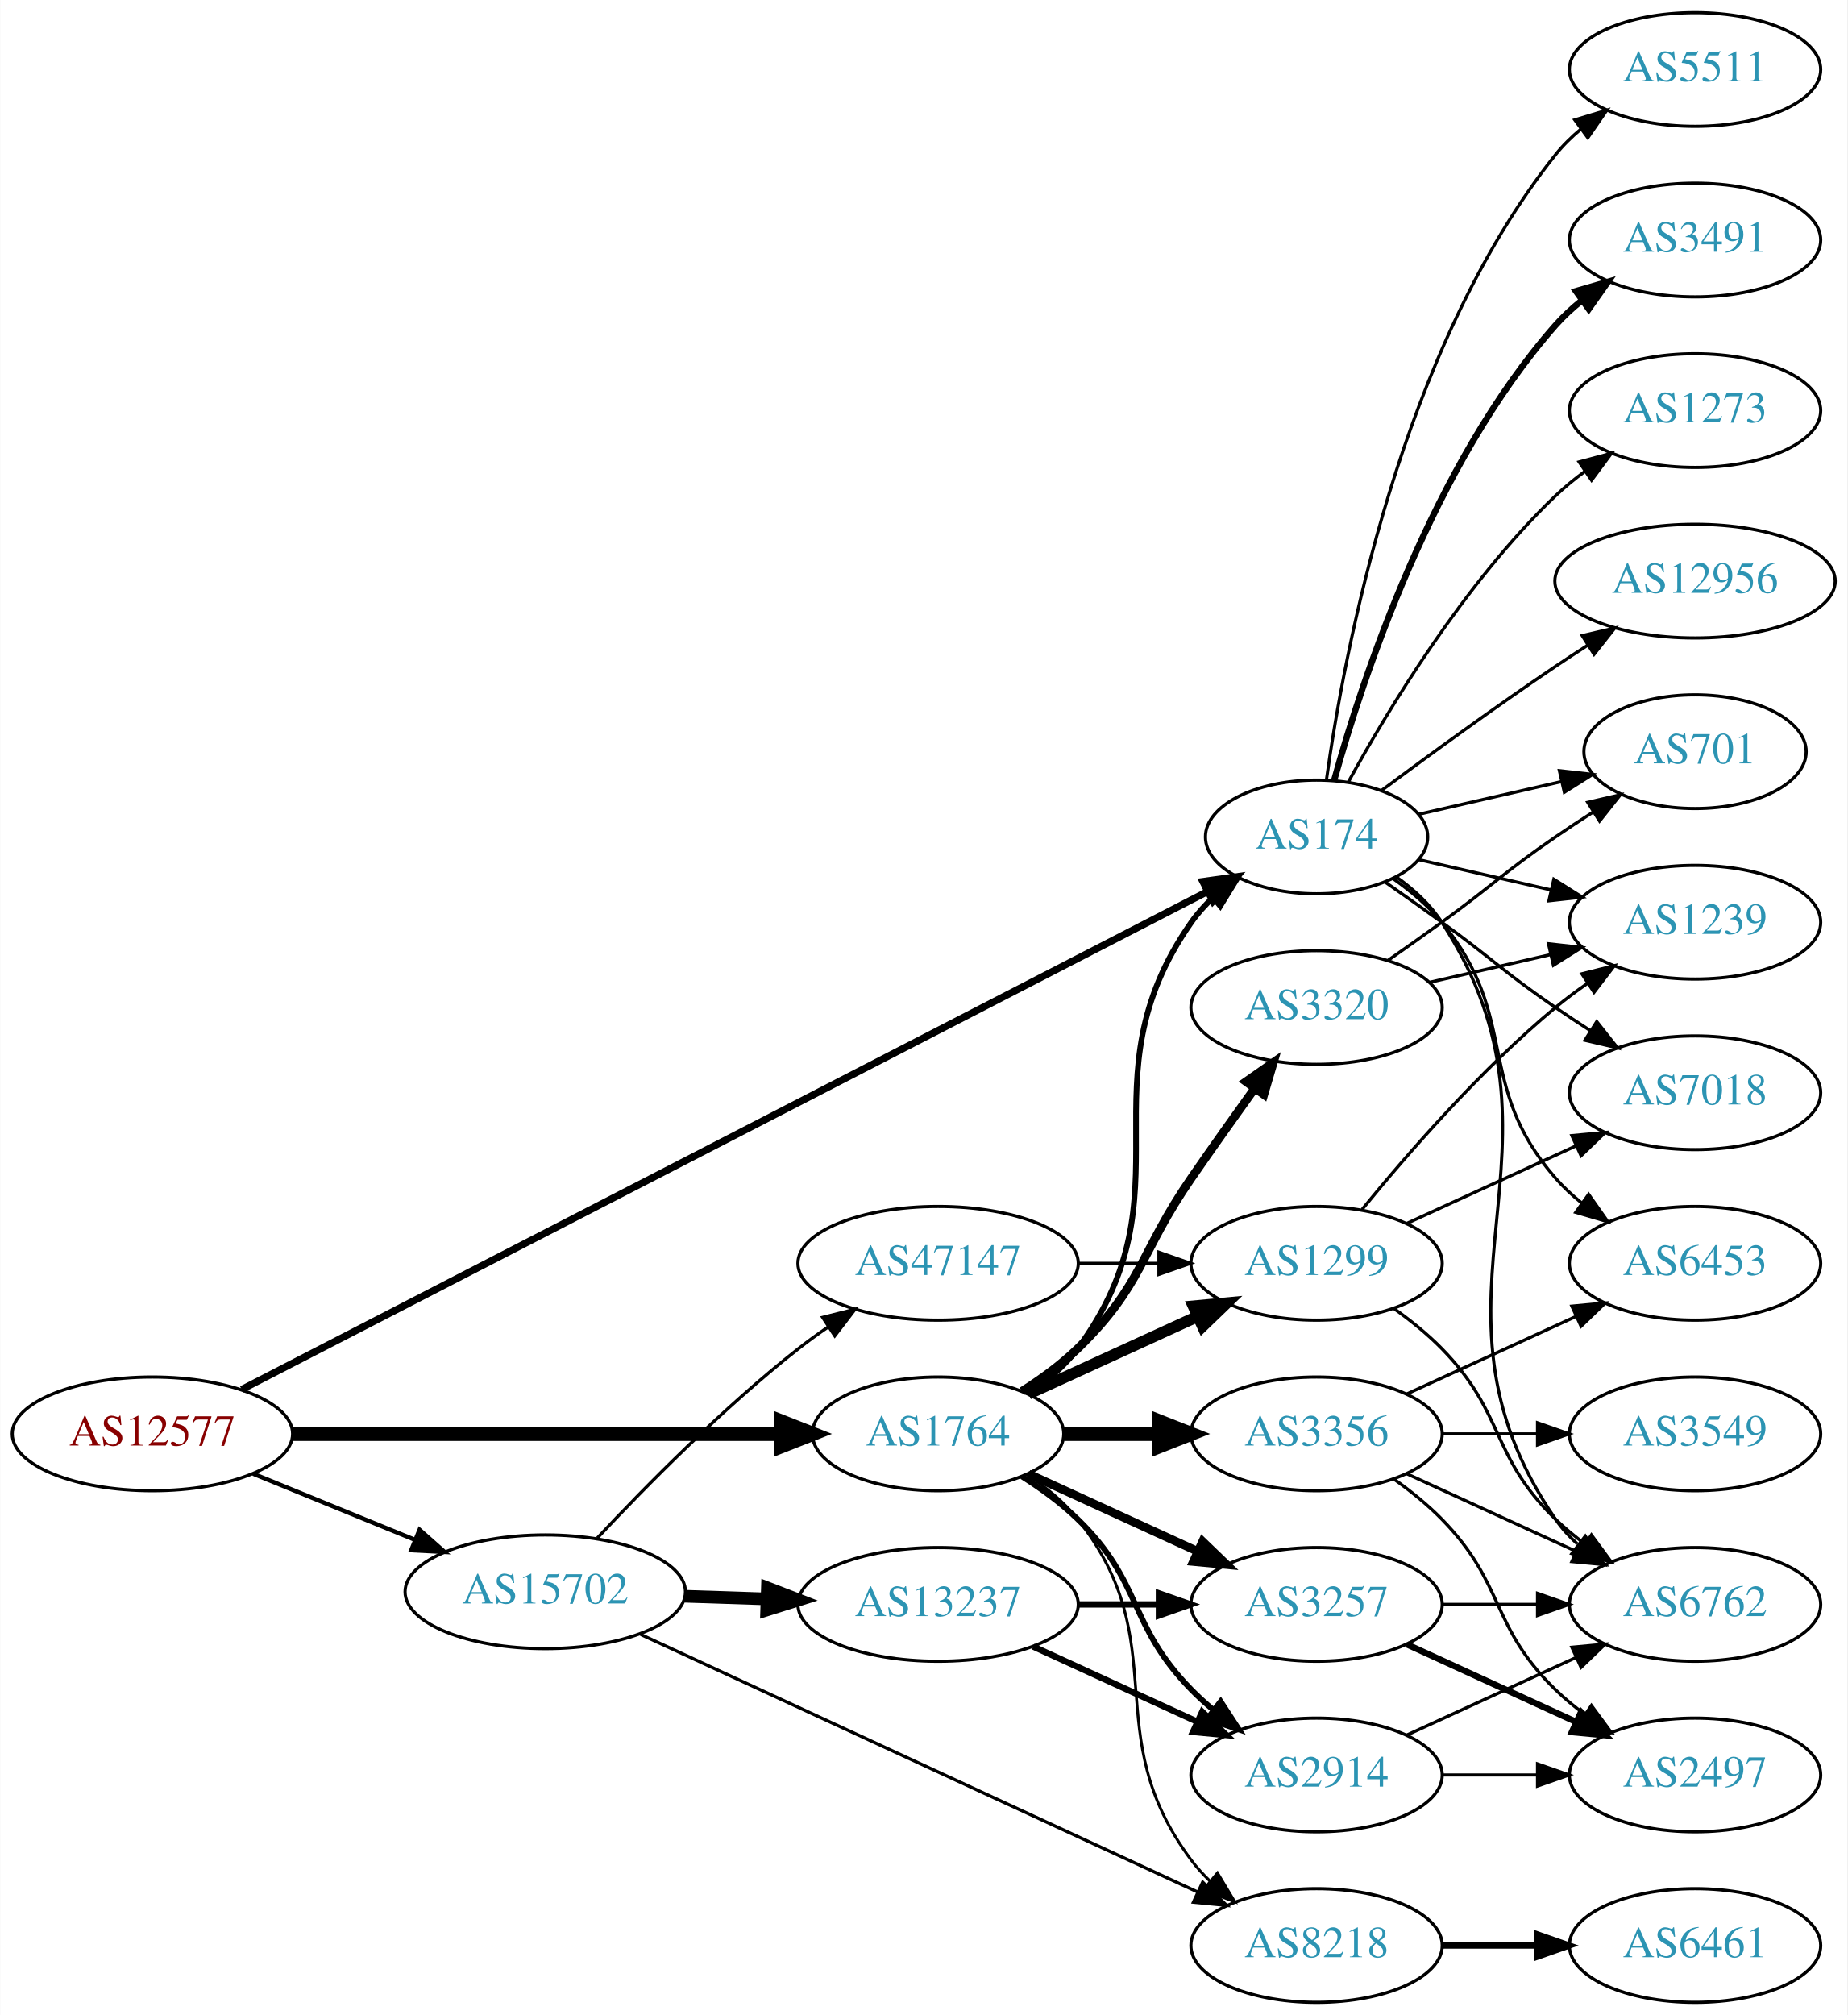
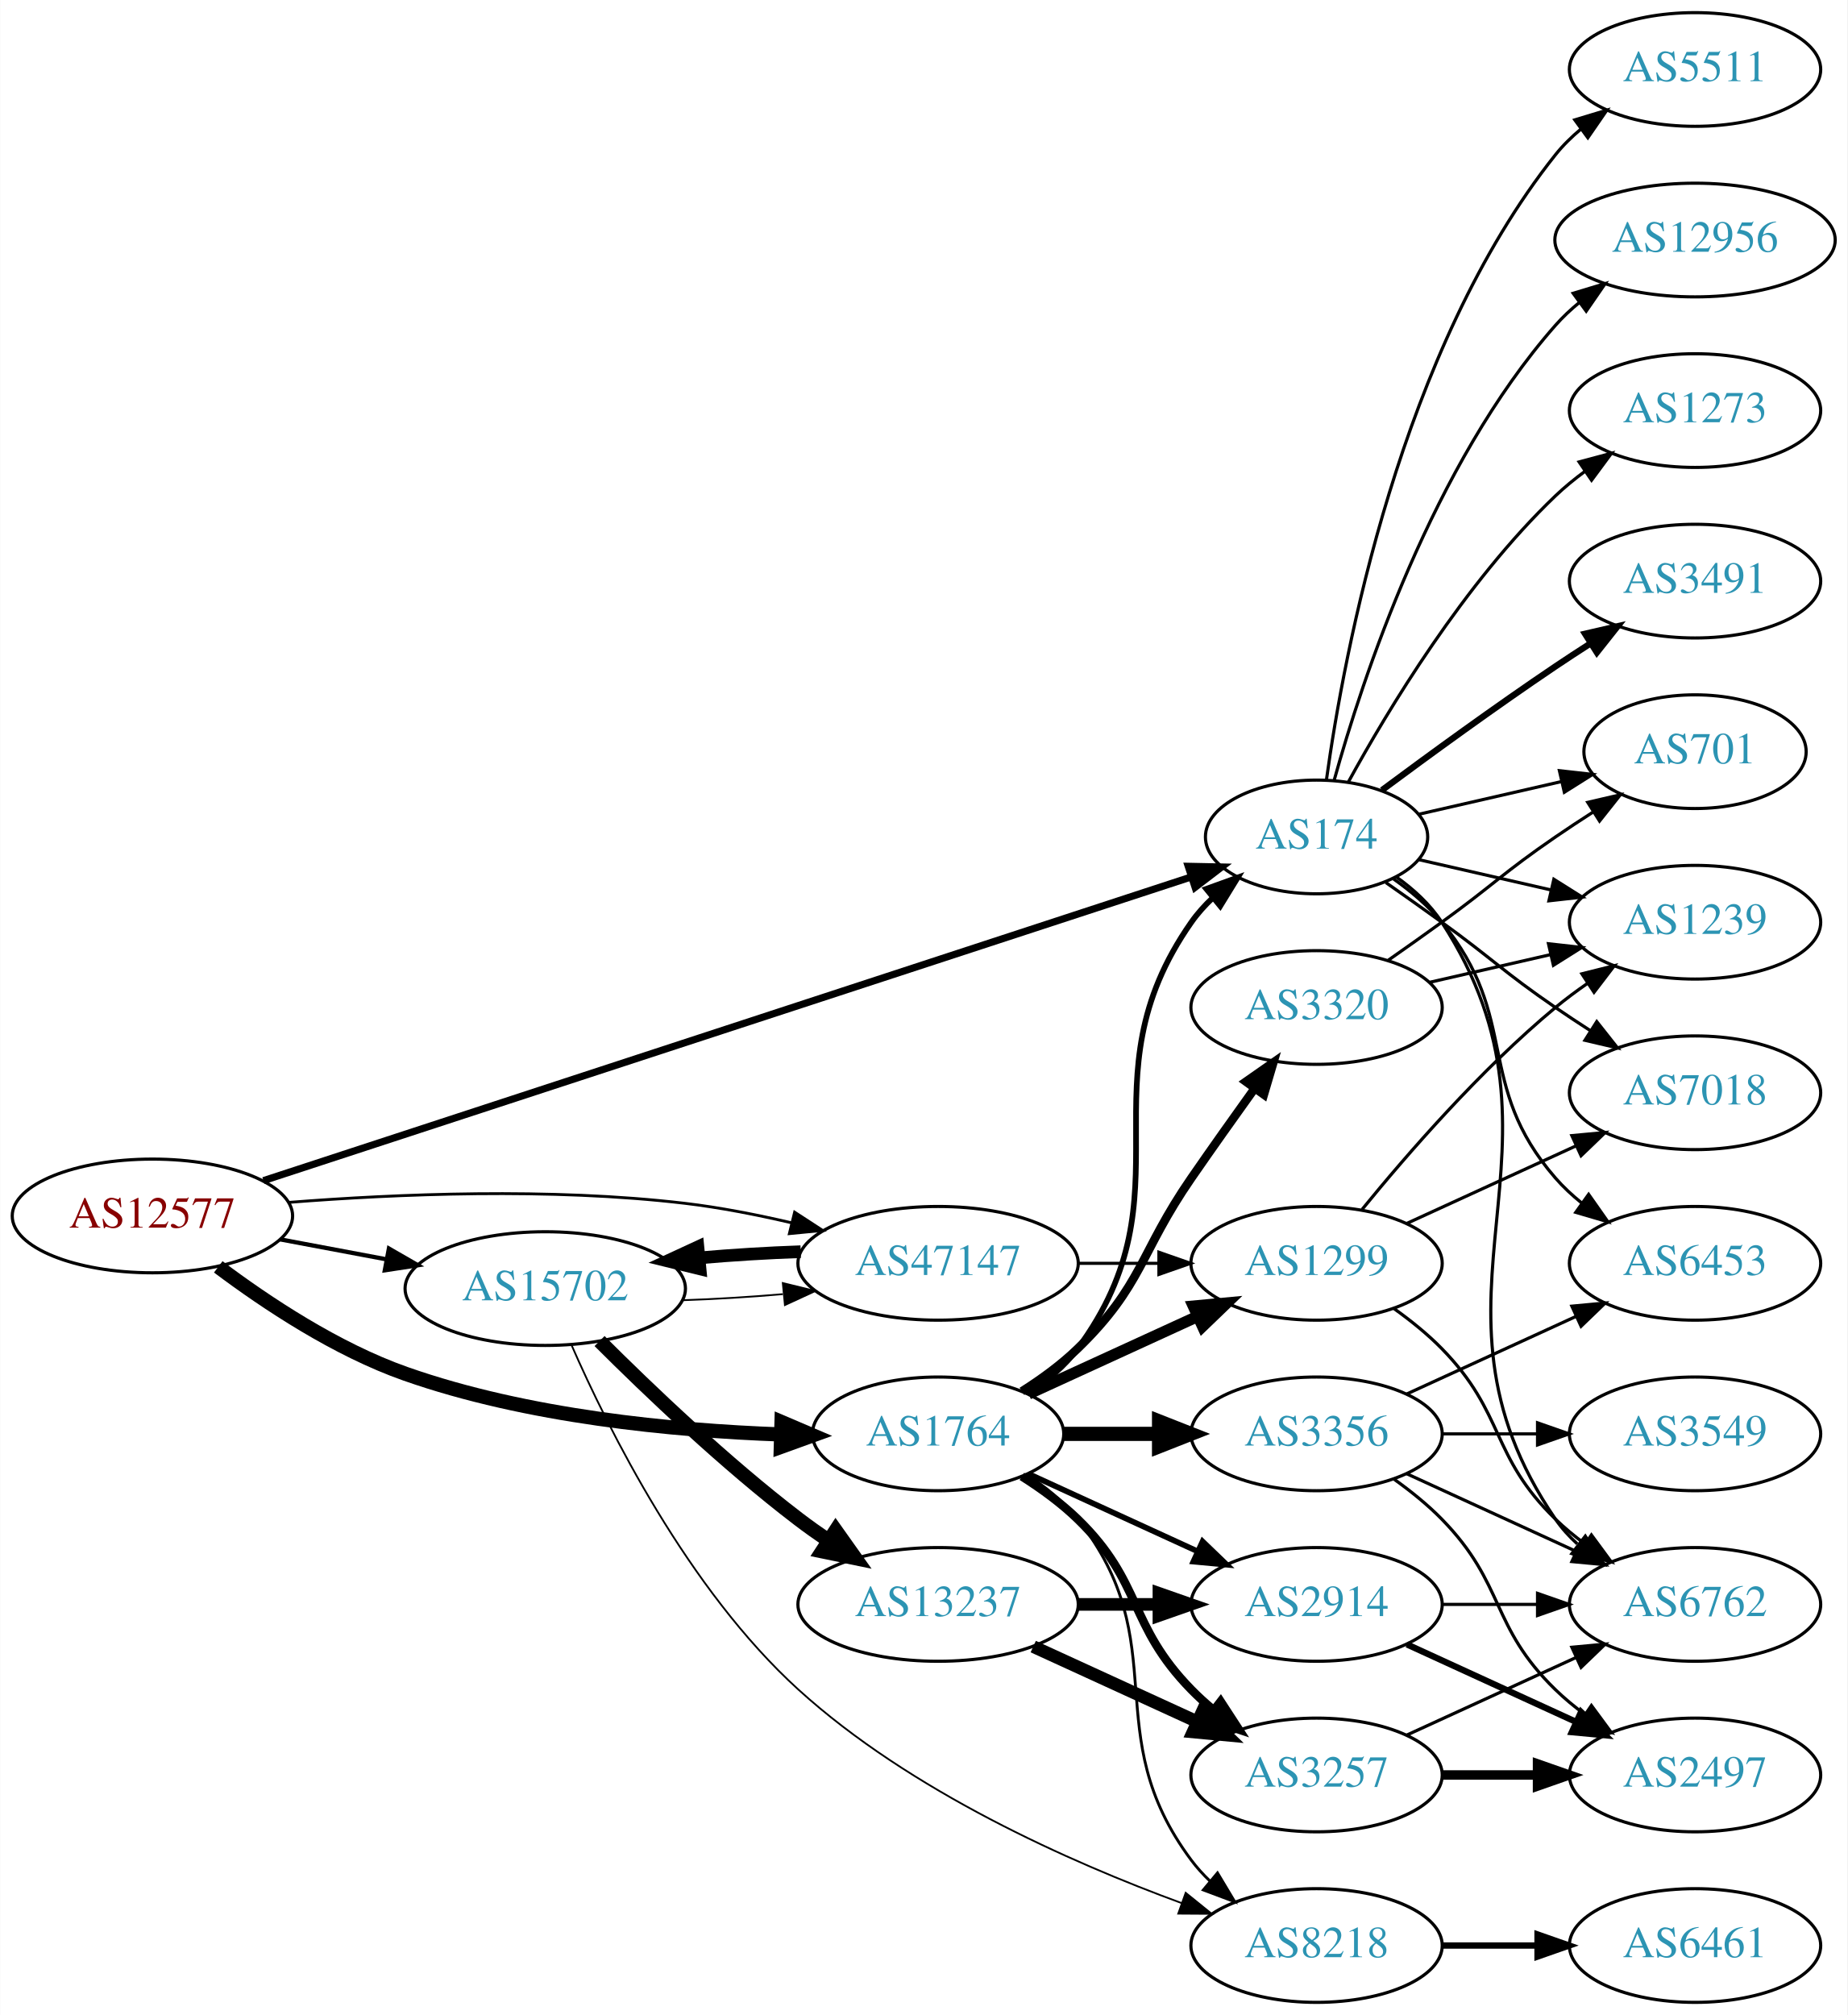
<svg xmlns="http://www.w3.org/2000/svg" xmlns:xlink="http://www.w3.org/1999/xlink" width="585pt" height="638pt" viewBox="0.00 0.00 584.86 638.00">
  <g id="graph0" class="graph" transform="scale(1 1) rotate(0) translate(4 634)">
    <polygon fill="white" stroke="none" points="-4,4 -4,-634 580.862,-634 580.862,4 -4,4" />
    <g id="node1" class="node">
      <g id="a_node1">
        <a xlink:href="/asn/12577" xlink:title="AS12577 ~ Muehlgasse 14E [AT]">
-           <ellipse fill="#ffffff" stroke="black" cx="44.196" cy="-180" rx="44.393" ry="18" />
-           <text text-anchor="middle" x="44.196" y="-176.3" font-family="Times,serif" font-size="14.00" fill="#880000">AS12577</text>
+           <ellipse fill="#ffffff" stroke="black" cx="44.196" cy="-249" rx="44.393" ry="18" />
+           <text text-anchor="middle" x="44.196" y="-245.3" font-family="Times,serif" font-size="14.00" fill="#880000">AS12577</text>
        </a>
      </g>
    </g>
    <g id="node2" class="node">
      <g id="a_node2">
        <a xlink:href="/asn/174" xlink:title="AS174 ~ Cogent Communications [US]">
          <ellipse fill="#ffffff" stroke="black" cx="412.823" cy="-369" rx="35.194" ry="18" />
          <text text-anchor="middle" x="412.823" y="-365.3" font-family="Times,serif" font-size="14.00" fill="#2c94b3">AS174</text>
        </a>
      </g>
    </g>
    <g id="edge1" class="edge">
-       <path fill="none" stroke="black" stroke-width="2.25" d="M72.453,-194.051C138.363,-228.029 306.23,-314.566 378.214,-351.674" />
-       <polygon fill="black" stroke="black" stroke-width="2.25" points="376.819,-354.893 387.312,-356.364 380.027,-348.671 376.819,-354.893" />
+       <path fill="none" stroke="black" stroke-width="2.25" d="M79.358,-260.182C147.779,-282.576 301.215,-332.797 373.179,-356.351" />
+       <polygon fill="black" stroke="black" stroke-width="2.25" points="372.182,-359.708 382.775,-359.492 374.36,-353.055 372.182,-359.708" />
    </g>
    <g id="node3" class="node">
      <g id="a_node3">
        <a xlink:href="/asn/1764" xlink:title="AS1764 ~ NEXTLAYER-AS [AT]">
          <ellipse fill="#ffffff" stroke="black" cx="292.98" cy="-180" rx="39.794" ry="18" />
          <text text-anchor="middle" x="292.98" y="-176.3" font-family="Times,serif" font-size="14.00" fill="#2c94b3">AS1764</text>
        </a>
      </g>
    </g>
    <g id="edge2" class="edge">
-       <path fill="none" stroke="black" stroke-width="4.5" d="M88.465,-180C131.684,-180 198.007,-180 243.103,-180" />
-       <polygon fill="black" stroke="black" stroke-width="4.5" points="243.233,-183.938 253.233,-180 243.233,-176.063 243.233,-183.938" />
+       <path fill="none" stroke="black" stroke-width="4.5" d="M65.043,-232.882C80.315,-221.409 102.456,-206.711 124.392,-199 162.821,-185.492 208.971,-181.054 243.103,-179.818" />
+       <polygon fill="black" stroke="black" stroke-width="4.5" points="243.404,-183.748 253.289,-179.53 243.182,-175.876 243.404,-183.748" />
    </g>
    <g id="node4" class="node">
      <g id="a_node4">
        <a xlink:href="/asn/15702" xlink:title="AS15702 ~ Onstage Online GmbH [AT]">
-           <ellipse fill="#ffffff" stroke="black" cx="168.588" cy="-130" rx="44.393" ry="18" />
-           <text text-anchor="middle" x="168.588" y="-126.3" font-family="Times,serif" font-size="14.00" fill="#2c94b3">AS15702</text>
+           <ellipse fill="#ffffff" stroke="black" cx="168.588" cy="-226" rx="44.393" ry="18" />
+           <text text-anchor="middle" x="168.588" y="-222.3" font-family="Times,serif" font-size="14.00" fill="#2c94b3">AS15702</text>
        </a>
      </g>
    </g>
    <g id="edge3" class="edge">
-       <path fill="none" stroke="black" stroke-width="1.35" d="M76.081,-167.383C91.591,-161.047 110.576,-153.291 127.225,-146.489" />
-       <polygon fill="black" stroke="black" stroke-width="1.35" points="128.78,-149.635 136.713,-142.613 126.132,-143.155 128.78,-149.635" />
+       <path fill="none" stroke="black" stroke-width="1.35" d="M84.595,-241.596C95.296,-239.585 107.019,-237.382 118.196,-235.282" />
+       <polygon fill="black" stroke="black" stroke-width="1.35" points="119.081,-238.677 128.263,-233.39 117.788,-231.797 119.081,-238.677" />
    </g>
    <g id="node5" class="node">
      <g id="a_node5">
+         <a xlink:href="/asn/47147" xlink:title="AS47147 ~ ANEXIA Internetdienstleistungs GmbH [AT]">
+           <ellipse fill="#ffffff" stroke="black" cx="292.98" cy="-234" rx="44.393" ry="18" />
+           <text text-anchor="middle" x="292.98" y="-230.3" font-family="Times,serif" font-size="14.00" fill="#2c94b3">AS47147</text>
+         </a>
+       </g>
+     </g>
+     <g id="edge4" class="edge">
+       <path fill="none" stroke="black" stroke-width="0.9" d="M87.363,-253.291C121.346,-255.96 170.298,-258.025 212.784,-253 223.857,-251.69 235.624,-249.385 246.605,-246.821" />
+       <polygon fill="black" stroke="black" stroke-width="0.9" points="247.547,-250.194 256.427,-244.415 245.881,-243.395 247.547,-250.194" />
+     </g>
+     <g id="node6" class="node">
+       <g id="a_node6">
        <a xlink:href="/asn/6762" xlink:title="AS6762 ~ TELECOM ITALIA SPARKLE S.p.A. [IT]">
          <ellipse fill="#ffffff" stroke="black" cx="532.666" cy="-126" rx="39.794" ry="18" />
          <text text-anchor="middle" x="532.666" y="-122.3" font-family="Times,serif" font-size="14.00" fill="#2c94b3">AS6762</text>
        </a>
      </g>
    </g>
-     <g id="edge4" class="edge">
+     <g id="edge5" class="edge">
      <path fill="none" stroke="black" d="M438.059,-356.344C443.546,-352.428 448.822,-347.634 452.469,-342 498.944,-270.222 440.173,-223.566 488.469,-153 490.417,-150.154 492.774,-147.548 495.371,-145.176" />
      <polygon fill="black" stroke="black" points="497.922,-147.628 503.707,-138.751 493.65,-142.083 497.922,-147.628" />
    </g>
-     <g id="node6" class="node">
-       <g id="a_node6">
+     <g id="node7" class="node">
+       <g id="a_node7">
+         <a xlink:href="/asn/701" xlink:title="AS701 ~ UUNET [US]">
+           <ellipse fill="#ffffff" stroke="black" cx="532.666" cy="-396" rx="35.194" ry="18" />
+           <text text-anchor="middle" x="532.666" y="-392.3" font-family="Times,serif" font-size="14.00" fill="#2c94b3">AS701</text>
+         </a>
+       </g>
+     </g>
+     <g id="edge6" class="edge">
+       <path fill="none" stroke="black" d="M445.093,-376.165C458.944,-379.338 475.43,-383.115 490.281,-386.518" />
+       <polygon fill="black" stroke="black" points="489.72,-389.98 500.249,-388.802 491.283,-383.157 489.72,-389.98" />
+     </g>
+     <g id="node8" class="node">
+       <g id="a_node8">
+         <a xlink:href="/asn/7018" xlink:title="AS7018 ~ AT&amp;T Services, Inc. [US]">
+           <ellipse fill="#ffffff" stroke="black" cx="532.666" cy="-288" rx="39.794" ry="18" />
+           <text text-anchor="middle" x="532.666" y="-284.3" font-family="Times,serif" font-size="14.00" fill="#2c94b3">AS7018</text>
+         </a>
+       </g>
+     </g>
+     <g id="edge7" class="edge">
+       <path fill="none" stroke="black" d="M434.773,-354.555C440.536,-350.529 446.768,-346.128 452.469,-342 468.669,-330.271 471.975,-326.311 488.469,-315 491.998,-312.581 495.735,-310.111 499.476,-307.698" />
+       <polygon fill="black" stroke="black" points="501.548,-310.528 508.117,-302.216 497.798,-304.618 501.548,-310.528" />
+     </g>
+     <g id="node9" class="node">
+       <g id="a_node9">
+         <a xlink:href="/asn/1239" xlink:title="AS1239 ~ Sprint [US]">
+           <ellipse fill="#ffffff" stroke="black" cx="532.666" cy="-342" rx="39.794" ry="18" />
+           <text text-anchor="middle" x="532.666" y="-338.3" font-family="Times,serif" font-size="14.00" fill="#2c94b3">AS1239</text>
+         </a>
+       </g>
+     </g>
+     <g id="edge8" class="edge">
+       <path fill="none" stroke="black" d="M445.093,-361.835C457.932,-358.894 473.037,-355.433 487.004,-352.233" />
+       <polygon fill="black" stroke="black" points="487.959,-355.605 496.925,-349.96 486.396,-348.781 487.959,-355.605" />
+     </g>
+     <g id="node10" class="node">
+       <g id="a_node10">
+         <a xlink:href="/asn/12956" xlink:title="AS12956 ~ TELXIUS [ES]">
+           <ellipse fill="#ffffff" stroke="black" cx="532.666" cy="-558" rx="44.393" ry="18" />
+           <text text-anchor="middle" x="532.666" y="-554.3" font-family="Times,serif" font-size="14.00" fill="#2c94b3">AS12956</text>
+         </a>
+       </g>
+     </g>
+     <g id="edge9" class="edge">
+       <path fill="none" stroke="black" d="M418.396,-386.946C427.302,-418.995 449.586,-486.842 488.469,-531 490.76,-533.601 493.361,-536.038 496.125,-538.301" />
+       <polygon fill="black" stroke="black" points="494.077,-541.14 504.218,-544.208 498.203,-535.485 494.077,-541.14" />
+     </g>
+     <g id="node11" class="node">
+       <g id="a_node11">
+         <a xlink:href="/asn/1273" xlink:title="AS1273 ~ Vodafone Group PLC [EU]">
+           <ellipse fill="#ffffff" stroke="black" cx="532.666" cy="-504" rx="39.794" ry="18" />
+           <text text-anchor="middle" x="532.666" y="-500.3" font-family="Times,serif" font-size="14.00" fill="#2c94b3">AS1273</text>
+         </a>
+       </g>
+     </g>
+     <g id="edge10" class="edge">
+       <path fill="none" stroke="black" d="M422.849,-386.321C435.332,-409.1 459.622,-449.453 488.469,-477 491.338,-479.739 494.527,-482.347 497.836,-484.785" />
+       <polygon fill="black" stroke="black" points="495.959,-487.742 506.195,-490.477 499.899,-481.956 495.959,-487.742" />
+     </g>
+     <g id="node12" class="node">
+       <g id="a_node12">
        <a xlink:href="/asn/6453" xlink:title="AS6453 ~ TATA COMMUNICATIONS (AMERICA) INC [US]">
          <ellipse fill="#ffffff" stroke="black" cx="532.666" cy="-234" rx="39.794" ry="18" />
          <text text-anchor="middle" x="532.666" y="-230.3" font-family="Times,serif" font-size="14.00" fill="#2c94b3">AS6453</text>
        </a>
      </g>
    </g>
-     <g id="edge5" class="edge">
+     <g id="edge11" class="edge">
      <path fill="none" stroke="black" d="M437.196,-355.712C442.7,-351.809 448.199,-347.178 452.469,-342 477.534,-311.606 462.635,-290.742 488.469,-261 490.934,-258.162 493.771,-255.523 496.789,-253.094" />
      <polygon fill="black" stroke="black" points="498.975,-255.833 505.067,-247.164 494.899,-250.142 498.975,-255.833" />
    </g>
-     <g id="node7" class="node">
-       <g id="a_node7">
+     <g id="node13" class="node">
+       <g id="a_node13">
+         <a xlink:href="/asn/3491" xlink:title="AS3491 ~ PCCW Global, Inc. [US]">
+           <ellipse fill="#ffffff" stroke="black" cx="532.666" cy="-450" rx="39.794" ry="18" />
+           <text text-anchor="middle" x="532.666" y="-446.3" font-family="Times,serif" font-size="14.00" fill="#2c94b3">AS3491</text>
+         </a>
+       </g>
+     </g>
+     <g id="edge12" class="edge">
+       <path fill="none" stroke="black" stroke-width="2" d="M433.524,-383.81C448.427,-394.875 469.495,-410.228 488.469,-423 492.018,-425.389 495.769,-427.839 499.517,-430.242" />
+       <polygon fill="black" stroke="black" stroke-width="2" points="497.843,-433.325 508.166,-435.712 501.585,-427.409 497.843,-433.325" />
+     </g>
+     <g id="node14" class="node">
+       <g id="a_node14">
        <a xlink:href="/asn/5511" xlink:title="AS5511 ~ Orange S.A. [FR]">
          <ellipse fill="#ffffff" stroke="black" cx="532.666" cy="-612" rx="39.794" ry="18" />
          <text text-anchor="middle" x="532.666" y="-608.3" font-family="Times,serif" font-size="14.00" fill="#2c94b3">AS5511</text>
        </a>
      </g>
    </g>
-     <g id="edge6" class="edge">
+     <g id="edge13" class="edge">
      <path fill="none" stroke="black" d="M415.962,-387.17C421.462,-426.974 439.288,-523.233 488.469,-585 490.811,-587.94 493.565,-590.649 496.531,-593.121" />
      <polygon fill="black" stroke="black" points="494.596,-596.042 504.737,-599.11 498.723,-590.388 494.596,-596.042" />
    </g>
-     <g id="node8" class="node">
-       <g id="a_node8">
-         <a xlink:href="/asn/3491" xlink:title="AS3491 ~ PCCW Global, Inc. [US]">
-           <ellipse fill="#ffffff" stroke="black" cx="532.666" cy="-558" rx="39.794" ry="18" />
-           <text text-anchor="middle" x="532.666" y="-554.3" font-family="Times,serif" font-size="14.00" fill="#2c94b3">AS3491</text>
-         </a>
-       </g>
-     </g>
-     <g id="edge7" class="edge">
-       <path fill="none" stroke="black" stroke-width="2" d="M418.396,-386.946C427.302,-418.995 449.586,-486.842 488.469,-531 490.953,-533.821 493.803,-536.449 496.829,-538.871" />
-       <polygon fill="black" stroke="black" stroke-width="2" points="494.946,-541.828 505.118,-544.791 499.014,-536.131 494.946,-541.828" />
-     </g>
-     <g id="node9" class="node">
-       <g id="a_node9">
-         <a xlink:href="/asn/7018" xlink:title="AS7018 ~ AT&amp;T Services, Inc. [US]">
-           <ellipse fill="#ffffff" stroke="black" cx="532.666" cy="-288" rx="39.794" ry="18" />
-           <text text-anchor="middle" x="532.666" y="-284.3" font-family="Times,serif" font-size="14.00" fill="#2c94b3">AS7018</text>
-         </a>
-       </g>
-     </g>
-     <g id="edge8" class="edge">
-       <path fill="none" stroke="black" d="M434.773,-354.555C440.536,-350.529 446.768,-346.128 452.469,-342 468.669,-330.271 471.975,-326.311 488.469,-315 491.998,-312.581 495.735,-310.111 499.476,-307.698" />
-       <polygon fill="black" stroke="black" points="501.548,-310.528 508.117,-302.216 497.798,-304.618 501.548,-310.528" />
-     </g>
-     <g id="node10" class="node">
-       <g id="a_node10">
-         <a xlink:href="/asn/701" xlink:title="AS701 ~ UUNET [US]">
-           <ellipse fill="#ffffff" stroke="black" cx="532.666" cy="-396" rx="35.194" ry="18" />
-           <text text-anchor="middle" x="532.666" y="-392.3" font-family="Times,serif" font-size="14.00" fill="#2c94b3">AS701</text>
-         </a>
-       </g>
-     </g>
-     <g id="edge9" class="edge">
-       <path fill="none" stroke="black" d="M445.093,-376.165C458.944,-379.338 475.43,-383.115 490.281,-386.518" />
-       <polygon fill="black" stroke="black" points="489.72,-389.98 500.249,-388.802 491.283,-383.157 489.72,-389.98" />
-     </g>
-     <g id="node11" class="node">
-       <g id="a_node11">
-         <a xlink:href="/asn/1239" xlink:title="AS1239 ~ Sprint [US]">
-           <ellipse fill="#ffffff" stroke="black" cx="532.666" cy="-342" rx="39.794" ry="18" />
-           <text text-anchor="middle" x="532.666" y="-338.3" font-family="Times,serif" font-size="14.00" fill="#2c94b3">AS1239</text>
-         </a>
-       </g>
-     </g>
-     <g id="edge10" class="edge">
-       <path fill="none" stroke="black" d="M445.093,-361.835C457.932,-358.894 473.037,-355.433 487.004,-352.233" />
-       <polygon fill="black" stroke="black" points="487.959,-355.605 496.925,-349.96 486.396,-348.781 487.959,-355.605" />
-     </g>
-     <g id="node12" class="node">
-       <g id="a_node12">
-         <a xlink:href="/asn/1273" xlink:title="AS1273 ~ Vodafone Group PLC [EU]">
-           <ellipse fill="#ffffff" stroke="black" cx="532.666" cy="-504" rx="39.794" ry="18" />
-           <text text-anchor="middle" x="532.666" y="-500.3" font-family="Times,serif" font-size="14.00" fill="#2c94b3">AS1273</text>
-         </a>
-       </g>
-     </g>
-     <g id="edge11" class="edge">
-       <path fill="none" stroke="black" d="M422.849,-386.321C435.332,-409.1 459.622,-449.453 488.469,-477 491.338,-479.739 494.527,-482.347 497.836,-484.785" />
-       <polygon fill="black" stroke="black" points="495.959,-487.742 506.195,-490.477 499.899,-481.956 495.959,-487.742" />
-     </g>
-     <g id="node13" class="node">
-       <g id="a_node13">
-         <a xlink:href="/asn/12956" xlink:title="AS12956 ~ TELXIUS [ES]">
-           <ellipse fill="#ffffff" stroke="black" cx="532.666" cy="-450" rx="44.393" ry="18" />
-           <text text-anchor="middle" x="532.666" y="-446.3" font-family="Times,serif" font-size="14.00" fill="#2c94b3">AS12956</text>
-         </a>
-       </g>
-     </g>
-     <g id="edge12" class="edge">
-       <path fill="none" stroke="black" d="M433.524,-383.81C448.427,-394.875 469.495,-410.228 488.469,-423 491.759,-425.215 495.222,-427.482 498.696,-429.715" />
-       <polygon fill="black" stroke="black" points="496.944,-432.748 507.264,-435.148 500.693,-426.837 496.944,-432.748" />
-     </g>
-     <g id="edge18" class="edge">
+     <g id="edge14" class="edge">
      <path fill="none" stroke="black" stroke-width="1.8" d="M321.196,-192.669C327.177,-196.539 332.972,-201.31 337.176,-207 374.08,-256.941 337.563,-291.131 373.176,-342 375.101,-344.749 377.4,-347.31 379.905,-349.673" />
      <polygon fill="black" stroke="black" stroke-width="1.8" points="377.902,-352.555 387.866,-356.156 382.322,-347.127 377.902,-352.555" />
    </g>
-     <g id="node14" class="node">
-       <g id="a_node14">
-         <a xlink:href="/asn/3257" xlink:title="AS3257 ~ GTT [DE]">
-           <ellipse fill="#ffffff" stroke="black" cx="412.823" cy="-126" rx="39.794" ry="18" />
-           <text text-anchor="middle" x="412.823" y="-122.3" font-family="Times,serif" font-size="14.00" fill="#2c94b3">AS3257</text>
-         </a>
-       </g>
-     </g>
-     <g id="edge13" class="edge">
-       <path fill="none" stroke="black" stroke-width="2.7" d="M321.609,-167.339C337.566,-160.027 357.837,-150.739 375.119,-142.819" />
-       <polygon fill="black" stroke="black" stroke-width="2.7" points="376.734,-145.929 384.367,-138.581 373.818,-139.565 376.734,-145.929" />
-     </g>
    <g id="node15" class="node">
      <g id="a_node15">
+         <a xlink:href="/asn/3257" xlink:title="AS3257 ~ GTT [DE]">
+           <ellipse fill="#ffffff" stroke="black" cx="412.823" cy="-72" rx="39.794" ry="18" />
+           <text text-anchor="middle" x="412.823" y="-68.3" font-family="Times,serif" font-size="14.00" fill="#2c94b3">AS3257</text>
+         </a>
+       </g>
+     </g>
+     <g id="edge15" class="edge">
+       <path fill="none" stroke="black" stroke-width="2.7" d="M319.509,-166.538C325.672,-162.638 331.974,-158.052 337.176,-153 357.87,-132.906 353.004,-119.617 373.176,-99 375.269,-96.861 377.553,-94.782 379.929,-92.79" />
+       <polygon fill="black" stroke="black" stroke-width="2.7" points="382.448,-95.268 388.229,-86.389 378.173,-89.725 382.448,-95.268" />
+     </g>
+     <g id="node16" class="node">
+       <g id="a_node16">
        <a xlink:href="/asn/1299" xlink:title="AS1299 ~ Telia Carrier [EU]">
          <ellipse fill="#ffffff" stroke="black" cx="412.823" cy="-234" rx="39.794" ry="18" />
          <text text-anchor="middle" x="412.823" y="-230.3" font-family="Times,serif" font-size="14.00" fill="#2c94b3">AS1299</text>
        </a>
      </g>
    </g>
-     <g id="edge14" class="edge">
+     <g id="edge16" class="edge">
      <path fill="none" stroke="black" stroke-width="3.6" d="M321.609,-192.661C337.566,-199.973 357.837,-209.261 375.119,-217.181" />
      <polygon fill="black" stroke="black" stroke-width="3.6" points="373.818,-220.435 384.367,-221.419 376.734,-214.071 373.818,-220.435" />
    </g>
-     <g id="node16" class="node">
-       <g id="a_node16">
-         <a xlink:href="/asn/2914" xlink:title="AS2914 ~ NTT America, Inc. [US]">
-           <ellipse fill="#ffffff" stroke="black" cx="412.823" cy="-72" rx="39.794" ry="18" />
-           <text text-anchor="middle" x="412.823" y="-68.3" font-family="Times,serif" font-size="14.00" fill="#2c94b3">AS2914</text>
-         </a>
-       </g>
-     </g>
-     <g id="edge15" class="edge">
-       <path fill="none" stroke="black" stroke-width="1.8" d="M319.509,-166.538C325.672,-162.638 331.974,-158.052 337.176,-153 357.87,-132.906 353.004,-119.617 373.176,-99 375.269,-96.861 377.553,-94.782 379.929,-92.79" />
-       <polygon fill="black" stroke="black" stroke-width="1.8" points="382.448,-95.268 388.229,-86.389 378.173,-89.725 382.448,-95.268" />
-     </g>
    <g id="node17" class="node">
      <g id="a_node17">
-         <a xlink:href="/asn/8218" xlink:title="AS8218 ~ legacy Neotelecoms [FR]">
-           <ellipse fill="#ffffff" stroke="black" cx="412.823" cy="-18" rx="39.794" ry="18" />
-           <text text-anchor="middle" x="412.823" y="-14.3" font-family="Times,serif" font-size="14.00" fill="#2c94b3">AS8218</text>
-         </a>
-       </g>
-     </g>
-     <g id="edge16" class="edge">
-       <path fill="none" stroke="black" stroke-width="0.9" d="M320.952,-167.145C326.94,-163.28 332.8,-158.559 337.176,-153 368.475,-113.246 342.905,-85.542 373.176,-45 374.921,-42.664 376.928,-40.455 379.092,-38.383" />
-       <polygon fill="black" stroke="black" stroke-width="0.9" points="381.451,-40.973 386.892,-31.882 376.969,-35.595 381.451,-40.973" />
+         <a xlink:href="/asn/2914" xlink:title="AS2914 ~ NTT America, Inc. [US]">
+           <ellipse fill="#ffffff" stroke="black" cx="412.823" cy="-126" rx="39.794" ry="18" />
+           <text text-anchor="middle" x="412.823" y="-122.3" font-family="Times,serif" font-size="14.00" fill="#2c94b3">AS2914</text>
+         </a>
+       </g>
+     </g>
+     <g id="edge17" class="edge">
+       <path fill="none" stroke="black" stroke-width="1.8" d="M321.609,-167.339C337.566,-160.027 357.837,-150.739 375.119,-142.819" />
+       <polygon fill="black" stroke="black" stroke-width="1.8" points="376.734,-145.929 384.367,-138.581 373.818,-139.565 376.734,-145.929" />
    </g>
    <g id="node18" class="node">
      <g id="a_node18">
        <a xlink:href="/asn/3356" xlink:title="AS3356 ~ Level 3 Parent, LLC [US]">
          <ellipse fill="#ffffff" stroke="black" cx="412.823" cy="-180" rx="39.794" ry="18" />
          <text text-anchor="middle" x="412.823" y="-176.3" font-family="Times,serif" font-size="14.00" fill="#2c94b3">AS3356</text>
        </a>
      </g>
    </g>
-     <g id="edge17" class="edge">
+     <g id="edge18" class="edge">
      <path fill="none" stroke="black" stroke-width="4.5" d="M332.893,-180C342.446,-180 352.796,-180 362.759,-180" />
      <polygon fill="black" stroke="black" stroke-width="4.5" points="362.951,-183.938 372.951,-180 362.951,-176.063 362.951,-183.938" />
    </g>
    <g id="node19" class="node">
      <g id="a_node19">
+         <a xlink:href="/asn/8218" xlink:title="AS8218 ~ legacy Neotelecoms [FR]">
+           <ellipse fill="#ffffff" stroke="black" cx="412.823" cy="-18" rx="39.794" ry="18" />
+           <text text-anchor="middle" x="412.823" y="-14.3" font-family="Times,serif" font-size="14.00" fill="#2c94b3">AS8218</text>
+         </a>
+       </g>
+     </g>
+     <g id="edge19" class="edge">
+       <path fill="none" stroke="black" stroke-width="0.9" d="M320.952,-167.145C326.94,-163.28 332.8,-158.559 337.176,-153 368.475,-113.246 342.905,-85.542 373.176,-45 374.921,-42.664 376.928,-40.455 379.092,-38.383" />
+       <polygon fill="black" stroke="black" stroke-width="0.9" points="381.451,-40.973 386.892,-31.882 376.969,-35.595 381.451,-40.973" />
+     </g>
+     <g id="node20" class="node">
+       <g id="a_node20">
        <a xlink:href="/asn/3320" xlink:title="AS3320 ~ DTAG [DE]">
          <ellipse fill="#ffffff" stroke="black" cx="412.823" cy="-315" rx="39.794" ry="18" />
          <text text-anchor="middle" x="412.823" y="-311.3" font-family="Times,serif" font-size="14.00" fill="#2c94b3">AS3320</text>
        </a>
      </g>
    </g>
-     <g id="edge19" class="edge">
+     <g id="edge20" class="edge">
      <path fill="none" stroke="black" stroke-width="2.7" d="M319.509,-193.462C325.672,-197.362 331.974,-201.948 337.176,-207 357.87,-227.094 356.781,-237.269 373.176,-261 379.632,-270.344 386.843,-280.494 393.271,-289.445" />
      <polygon fill="black" stroke="black" stroke-width="2.7" points="390.458,-291.528 399.144,-297.594 396.136,-287.435 390.458,-291.528" />
    </g>
-     <g id="edge34" class="edge">
-       <path fill="none" stroke="black" d="M198.807,-116.49C243.046,-96.036 326.965,-57.235 375.214,-34.926" />
-       <polygon fill="black" stroke="black" points="376.758,-38.069 384.366,-30.695 373.82,-31.715 376.758,-38.069" />
-     </g>
-     <g id="node23" class="node">
-       <g id="a_node23">
+     <g id="edge37" class="edge">
+       <path fill="none" stroke="black" stroke-width="0.562" d="M212.052,-222.315C222.304,-222.659 233.334,-223.329 243.826,-224.241" />
+       <polygon fill="black" stroke="black" stroke-width="0.562" points="243.802,-227.754 254.092,-225.229 244.473,-220.787 243.802,-227.754" />
+     </g>
+     <g id="edge36" class="edge">
+       <path fill="none" stroke="black" stroke-width="0.562" d="M176.838,-208.268C188.514,-181.568 213.77,-130.789 248.784,-99 284.184,-66.861 334.679,-44.421 370.067,-31.44" />
+       <polygon fill="black" stroke="black" stroke-width="0.562" points="371.381,-34.687 379.623,-28.029 369.028,-28.094 371.381,-34.687" />
+     </g>
+     <g id="node24" class="node">
+       <g id="a_node24">
        <a xlink:href="/asn/13237" xlink:title="AS13237 ~ European Backbone of AS13237 [DE]">
          <ellipse fill="#ffffff" stroke="black" cx="292.98" cy="-126" rx="44.393" ry="18" />
          <text text-anchor="middle" x="292.98" y="-122.3" font-family="Times,serif" font-size="14.00" fill="#2c94b3">AS13237</text>
        </a>
      </g>
    </g>
    <g id="edge35" class="edge">
-       <path fill="none" stroke="black" stroke-width="4" d="M212.739,-128.59C221.148,-128.315 230.057,-128.024 238.748,-127.74" />
-       <polygon fill="black" stroke="black" stroke-width="4" points="238.926,-131.236 248.807,-127.411 238.698,-124.24 238.926,-131.236" />
-     </g>
-     <g id="node24" class="node">
-       <g id="a_node24">
-         <a xlink:href="/asn/47147" xlink:title="AS47147 ~ ANEXIA Internetdienstleistungs GmbH [AT]">
-           <ellipse fill="#ffffff" stroke="black" cx="292.98" cy="-234" rx="44.393" ry="18" />
-           <text text-anchor="middle" x="292.98" y="-230.3" font-family="Times,serif" font-size="14.00" fill="#2c94b3">AS47147</text>
-         </a>
-       </g>
-     </g>
-     <g id="edge36" class="edge">
-       <path fill="none" stroke="black" d="M185.038,-146.993C200.362,-163.355 224.941,-188.304 248.784,-207 251.742,-209.319 254.908,-211.613 258.132,-213.825" />
-       <polygon fill="black" stroke="black" points="256.418,-216.886 266.697,-219.453 260.262,-211.036 256.418,-216.886" />
+       <path fill="none" stroke="black" stroke-width="4.5" d="M185.784,-209.385C201.256,-193.93 225.591,-170.693 248.784,-153 251.773,-150.72 254.959,-148.453 258.196,-146.258" />
+       <polygon fill="black" stroke="black" stroke-width="4.5" points="260.559,-149.418 266.779,-140.653 256.253,-142.824 260.559,-149.418" />
+     </g>
+     <g id="edge41" class="edge">
+       <path fill="none" stroke="black" stroke-width="4" d="M249.47,-237.684C239.076,-237.334 227.887,-236.649 217.269,-235.718" />
+       <polygon fill="black" stroke="black" stroke-width="4" points="217.6,-232.234 207.309,-234.753 216.924,-239.201 217.6,-232.234" />
+     </g>
+     <g id="edge40" class="edge">
+       <path fill="none" stroke="black" d="M337.191,-234C345.504,-234 354.267,-234 362.749,-234" />
+       <polygon fill="black" stroke="black" points="362.908,-237.5 372.908,-234 362.908,-230.5 362.908,-237.5" />
    </g>
    <g id="edge22" class="edge">
-       <path fill="none" stroke="black" d="M452.736,-126C462.289,-126 472.639,-126 482.601,-126" />
-       <polygon fill="black" stroke="black" points="482.794,-129.5 492.794,-126 482.794,-122.5 482.794,-129.5" />
-     </g>
-     <g id="node20" class="node">
-       <g id="a_node20">
+       <path fill="none" stroke="black" d="M441.452,-84.661C457.409,-91.973 477.679,-101.261 494.962,-109.181" />
+       <polygon fill="black" stroke="black" points="493.661,-112.435 504.21,-113.419 496.577,-106.071 493.661,-112.435" />
+     </g>
+     <g id="node21" class="node">
+       <g id="a_node21">
        <a xlink:href="/asn/2497" xlink:title="AS2497 ~ Internet Initiative Japan Inc. [JP]">
          <ellipse fill="#ffffff" stroke="black" cx="532.666" cy="-72" rx="39.794" ry="18" />
          <text text-anchor="middle" x="532.666" y="-68.3" font-family="Times,serif" font-size="14.00" fill="#2c94b3">AS2497</text>
        </a>
      </g>
    </g>
-     <g id="edge23" class="edge">
+     <g id="edge21" class="edge">
+       <path fill="none" stroke="black" stroke-width="3" d="M452.736,-72C462.289,-72 472.639,-72 482.601,-72" />
+       <polygon fill="black" stroke="black" stroke-width="3" points="482.794,-75.5 492.794,-72 482.794,-68.5 482.794,-75.5" />
+     </g>
+     <g id="edge32" class="edge">
+       <path fill="none" stroke="black" d="M437.417,-219.611C442.673,-215.852 448.005,-211.563 452.469,-207 472.642,-186.383 467.776,-173.094 488.469,-153 491.315,-150.237 494.488,-147.614 497.789,-145.166" />
+       <polygon fill="black" stroke="black" points="499.854,-147.994 506.136,-139.462 495.905,-142.214 499.854,-147.994" />
+     </g>
+     <g id="edge30" class="edge">
+       <path fill="none" stroke="black" d="M441.452,-246.661C457.409,-253.973 477.679,-263.261 494.962,-271.181" />
+       <polygon fill="black" stroke="black" points="493.661,-274.435 504.21,-275.419 496.577,-268.071 493.661,-274.435" />
+     </g>
+     <g id="edge31" class="edge">
+       <path fill="none" stroke="black" d="M427.242,-251.065C441.357,-268.375 464.771,-295.345 488.469,-315 491.686,-317.668 495.186,-320.27 498.757,-322.741" />
+       <polygon fill="black" stroke="black" points="496.835,-325.666 507.113,-328.236 500.68,-319.817 496.835,-325.666" />
+     </g>
+     <g id="edge33" class="edge">
+       <path fill="none" stroke="black" d="M452.736,-126C462.289,-126 472.639,-126 482.601,-126" />
+       <polygon fill="black" stroke="black" points="482.794,-129.5 492.794,-126 482.794,-122.5 482.794,-129.5" />
+     </g>
+     <g id="edge34" class="edge">
      <path fill="none" stroke="black" stroke-width="2" d="M441.452,-113.339C457.409,-106.027 477.679,-96.739 494.962,-88.819" />
      <polygon fill="black" stroke="black" stroke-width="2" points="496.577,-91.929 504.21,-84.581 493.661,-85.565 496.577,-91.929" />
    </g>
-     <g id="edge31" class="edge">
-       <path fill="none" stroke="black" d="M437.417,-219.611C442.673,-215.852 448.005,-211.563 452.469,-207 472.642,-186.383 467.776,-173.094 488.469,-153 491.315,-150.237 494.488,-147.614 497.789,-145.166" />
-       <polygon fill="black" stroke="black" points="499.854,-147.994 506.136,-139.462 495.905,-142.214 499.854,-147.994" />
-     </g>
-     <g id="edge29" class="edge">
-       <path fill="none" stroke="black" d="M441.452,-246.661C457.409,-253.973 477.679,-263.261 494.962,-271.181" />
-       <polygon fill="black" stroke="black" points="493.661,-274.435 504.21,-275.419 496.577,-268.071 493.661,-274.435" />
-     </g>
-     <g id="edge30" class="edge">
-       <path fill="none" stroke="black" d="M427.242,-251.065C441.357,-268.375 464.771,-295.345 488.469,-315 491.686,-317.668 495.186,-320.27 498.757,-322.741" />
-       <polygon fill="black" stroke="black" points="496.835,-325.666 507.113,-328.236 500.68,-319.817 496.835,-325.666" />
-     </g>
-     <g id="edge20" class="edge">
-       <path fill="none" stroke="black" d="M441.452,-84.661C457.409,-91.973 477.679,-101.261 494.962,-109.181" />
-       <polygon fill="black" stroke="black" points="493.661,-112.435 504.21,-113.419 496.577,-106.071 493.661,-112.435" />
-     </g>
-     <g id="edge21" class="edge">
-       <path fill="none" stroke="black" d="M452.736,-72C462.289,-72 472.639,-72 482.601,-72" />
-       <polygon fill="black" stroke="black" points="482.794,-75.5 492.794,-72 482.794,-68.5 482.794,-75.5" />
-     </g>
-     <g id="node21" class="node">
-       <g id="a_node21">
-         <a xlink:href="/asn/6461" xlink:title="AS6461 ~ Zayo Bandwidth [US]">
-           <ellipse fill="#ffffff" stroke="black" cx="532.666" cy="-18" rx="39.794" ry="18" />
-           <text text-anchor="middle" x="532.666" y="-14.3" font-family="Times,serif" font-size="14.00" fill="#2c94b3">AS6461</text>
-         </a>
-       </g>
-     </g>
-     <g id="edge24" class="edge">
-       <path fill="none" stroke="black" stroke-width="2" d="M452.736,-18C462.289,-18 472.639,-18 482.601,-18" />
-       <polygon fill="black" stroke="black" stroke-width="2" points="482.794,-21.5 492.794,-18 482.794,-14.5 482.794,-21.5" />
-     </g>
-     <g id="edge26" class="edge">
+     <g id="edge25" class="edge">
      <path fill="none" stroke="black" d="M441.452,-167.339C457.409,-160.027 477.679,-150.739 494.962,-142.819" />
      <polygon fill="black" stroke="black" points="496.577,-145.929 504.21,-138.581 493.661,-139.565 496.577,-145.929" />
    </g>
-     <g id="edge28" class="edge">
+     <g id="edge26" class="edge">
      <path fill="none" stroke="black" d="M441.452,-192.661C457.409,-199.973 477.679,-209.261 494.962,-217.181" />
      <polygon fill="black" stroke="black" points="493.661,-220.435 504.21,-221.419 496.577,-214.071 493.661,-220.435" />
    </g>
-     <g id="edge27" class="edge">
+     <g id="edge24" class="edge">
      <path fill="none" stroke="black" d="M437.417,-165.611C442.673,-161.852 448.005,-157.563 452.469,-153 472.642,-132.383 467.776,-119.094 488.469,-99 491.315,-96.237 494.488,-93.614 497.789,-91.166" />
      <polygon fill="black" stroke="black" points="499.854,-93.993 506.136,-85.462 495.905,-88.214 499.854,-93.993" />
    </g>
    <g id="node22" class="node">
      <g id="a_node22">
        <a xlink:href="/asn/3549" xlink:title="AS3549 ~ Level 3 Parent, LLC [US]">
          <ellipse fill="#ffffff" stroke="black" cx="532.666" cy="-180" rx="39.794" ry="18" />
          <text text-anchor="middle" x="532.666" y="-176.3" font-family="Times,serif" font-size="14.00" fill="#2c94b3">AS3549</text>
        </a>
      </g>
    </g>
-     <g id="edge25" class="edge">
+     <g id="edge23" class="edge">
      <path fill="none" stroke="black" d="M452.736,-180C462.289,-180 472.639,-180 482.601,-180" />
      <polygon fill="black" stroke="black" points="482.794,-183.5 492.794,-180 482.794,-176.5 482.794,-183.5" />
    </g>
-     <g id="edge33" class="edge">
+     <g id="node23" class="node">
+       <g id="a_node23">
+         <a xlink:href="/asn/6461" xlink:title="AS6461 ~ Zayo Bandwidth [US]">
+           <ellipse fill="#ffffff" stroke="black" cx="532.666" cy="-18" rx="39.794" ry="18" />
+           <text text-anchor="middle" x="532.666" y="-14.3" font-family="Times,serif" font-size="14.00" fill="#2c94b3">AS6461</text>
+         </a>
+       </g>
+     </g>
+     <g id="edge27" class="edge">
+       <path fill="none" stroke="black" stroke-width="2" d="M452.736,-18C462.289,-18 472.639,-18 482.601,-18" />
+       <polygon fill="black" stroke="black" stroke-width="2" points="482.794,-21.5 492.794,-18 482.794,-14.5 482.794,-21.5" />
+     </g>
+     <g id="edge28" class="edge">
      <path fill="none" stroke="black" d="M435.58,-330.009C441.114,-333.879 447.033,-338.064 452.469,-342 468.669,-353.729 471.975,-357.689 488.469,-369 492.264,-371.602 496.301,-374.262 500.325,-376.849" />
      <polygon fill="black" stroke="black" points="498.69,-379.956 509.013,-382.343 502.432,-374.04 498.69,-379.956" />
    </g>
-     <g id="edge32" class="edge">
+     <g id="edge29" class="edge">
      <path fill="none" stroke="black" d="M448.542,-322.955C460.542,-325.704 474.163,-328.825 486.856,-331.733" />
      <polygon fill="black" stroke="black" points="486.258,-335.187 496.787,-334.009 487.821,-328.364 486.258,-335.187" />
    </g>
    <g id="edge38" class="edge">
-       <path fill="none" stroke="black" stroke-width="2" d="M337.191,-126C345.504,-126 354.267,-126 362.749,-126" />
-       <polygon fill="black" stroke="black" stroke-width="2" points="362.908,-129.5 372.908,-126 362.908,-122.5 362.908,-129.5" />
-     </g>
-     <g id="edge37" class="edge">
-       <path fill="none" stroke="black" stroke-width="2" d="M323.11,-112.652C338.721,-105.498 358.119,-96.609 374.791,-88.969" />
-       <polygon fill="black" stroke="black" stroke-width="2" points="376.61,-91.986 384.243,-84.638 373.694,-85.622 376.61,-91.986" />
+       <path fill="none" stroke="black" stroke-width="4" d="M323.11,-112.652C338.721,-105.498 358.119,-96.609 374.791,-88.969" />
+       <polygon fill="black" stroke="black" stroke-width="4" points="376.61,-91.986 384.243,-84.638 373.694,-85.622 376.61,-91.986" />
    </g>
    <g id="edge39" class="edge">
-       <path fill="none" stroke="black" d="M337.191,-234C345.504,-234 354.267,-234 362.749,-234" />
-       <polygon fill="black" stroke="black" points="362.908,-237.5 372.908,-234 362.908,-230.5 362.908,-237.5" />
+       <path fill="none" stroke="black" stroke-width="4" d="M337.191,-126C345.504,-126 354.267,-126 362.749,-126" />
+       <polygon fill="black" stroke="black" stroke-width="4" points="362.908,-129.5 372.908,-126 362.908,-122.5 362.908,-129.5" />
    </g>
  </g>
</svg>
